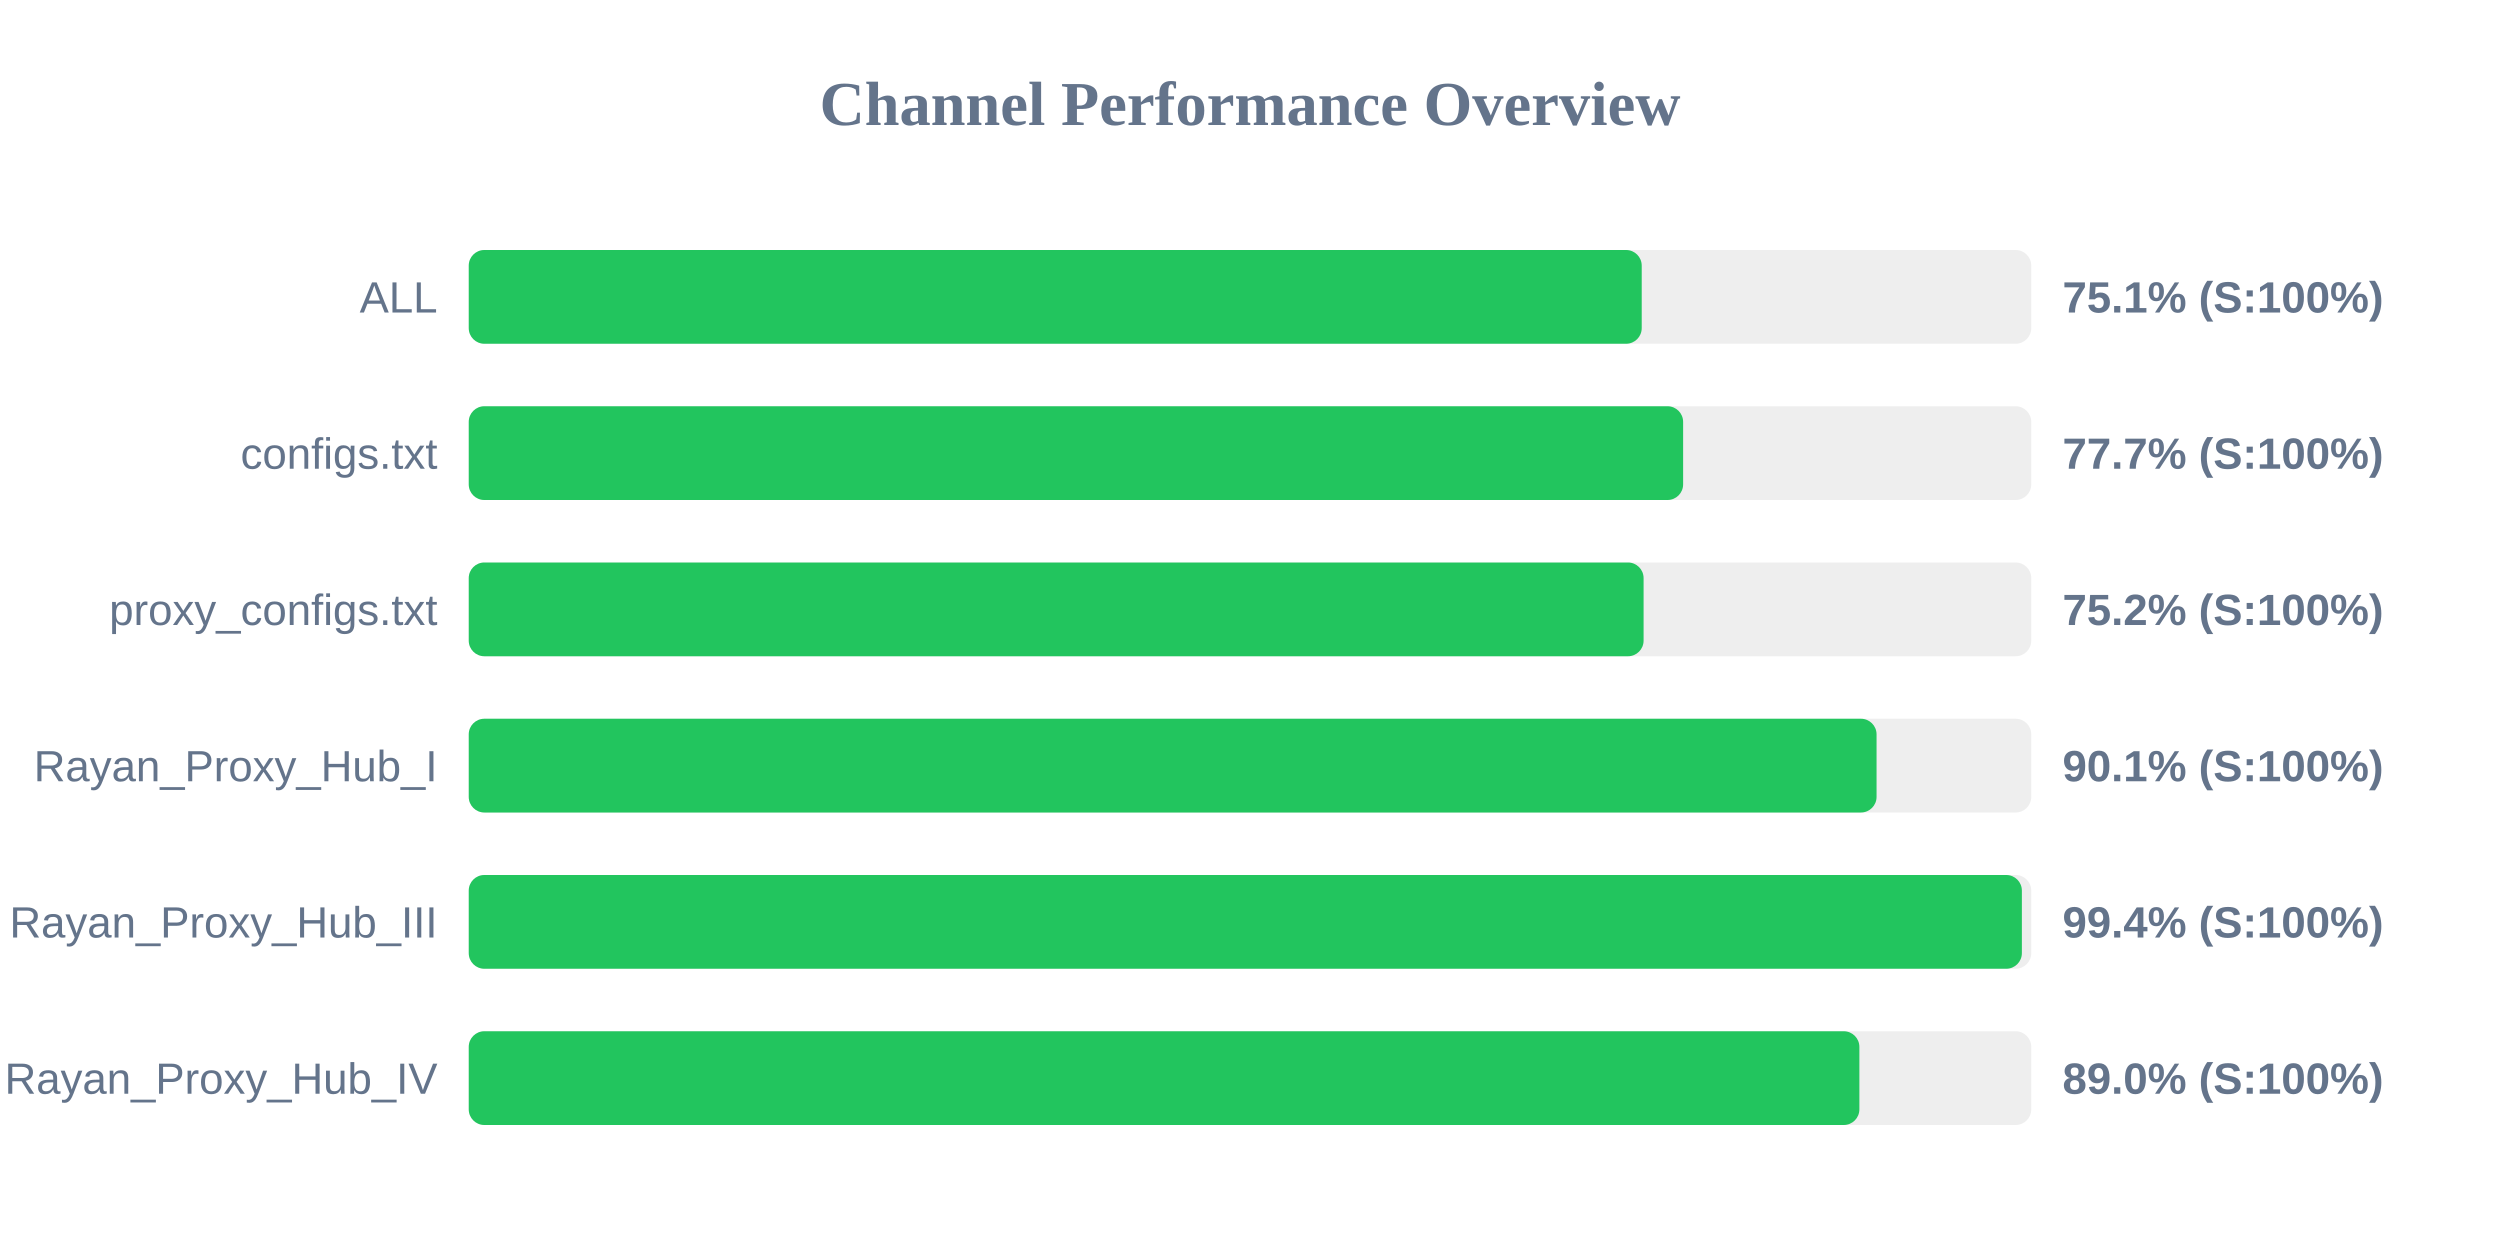
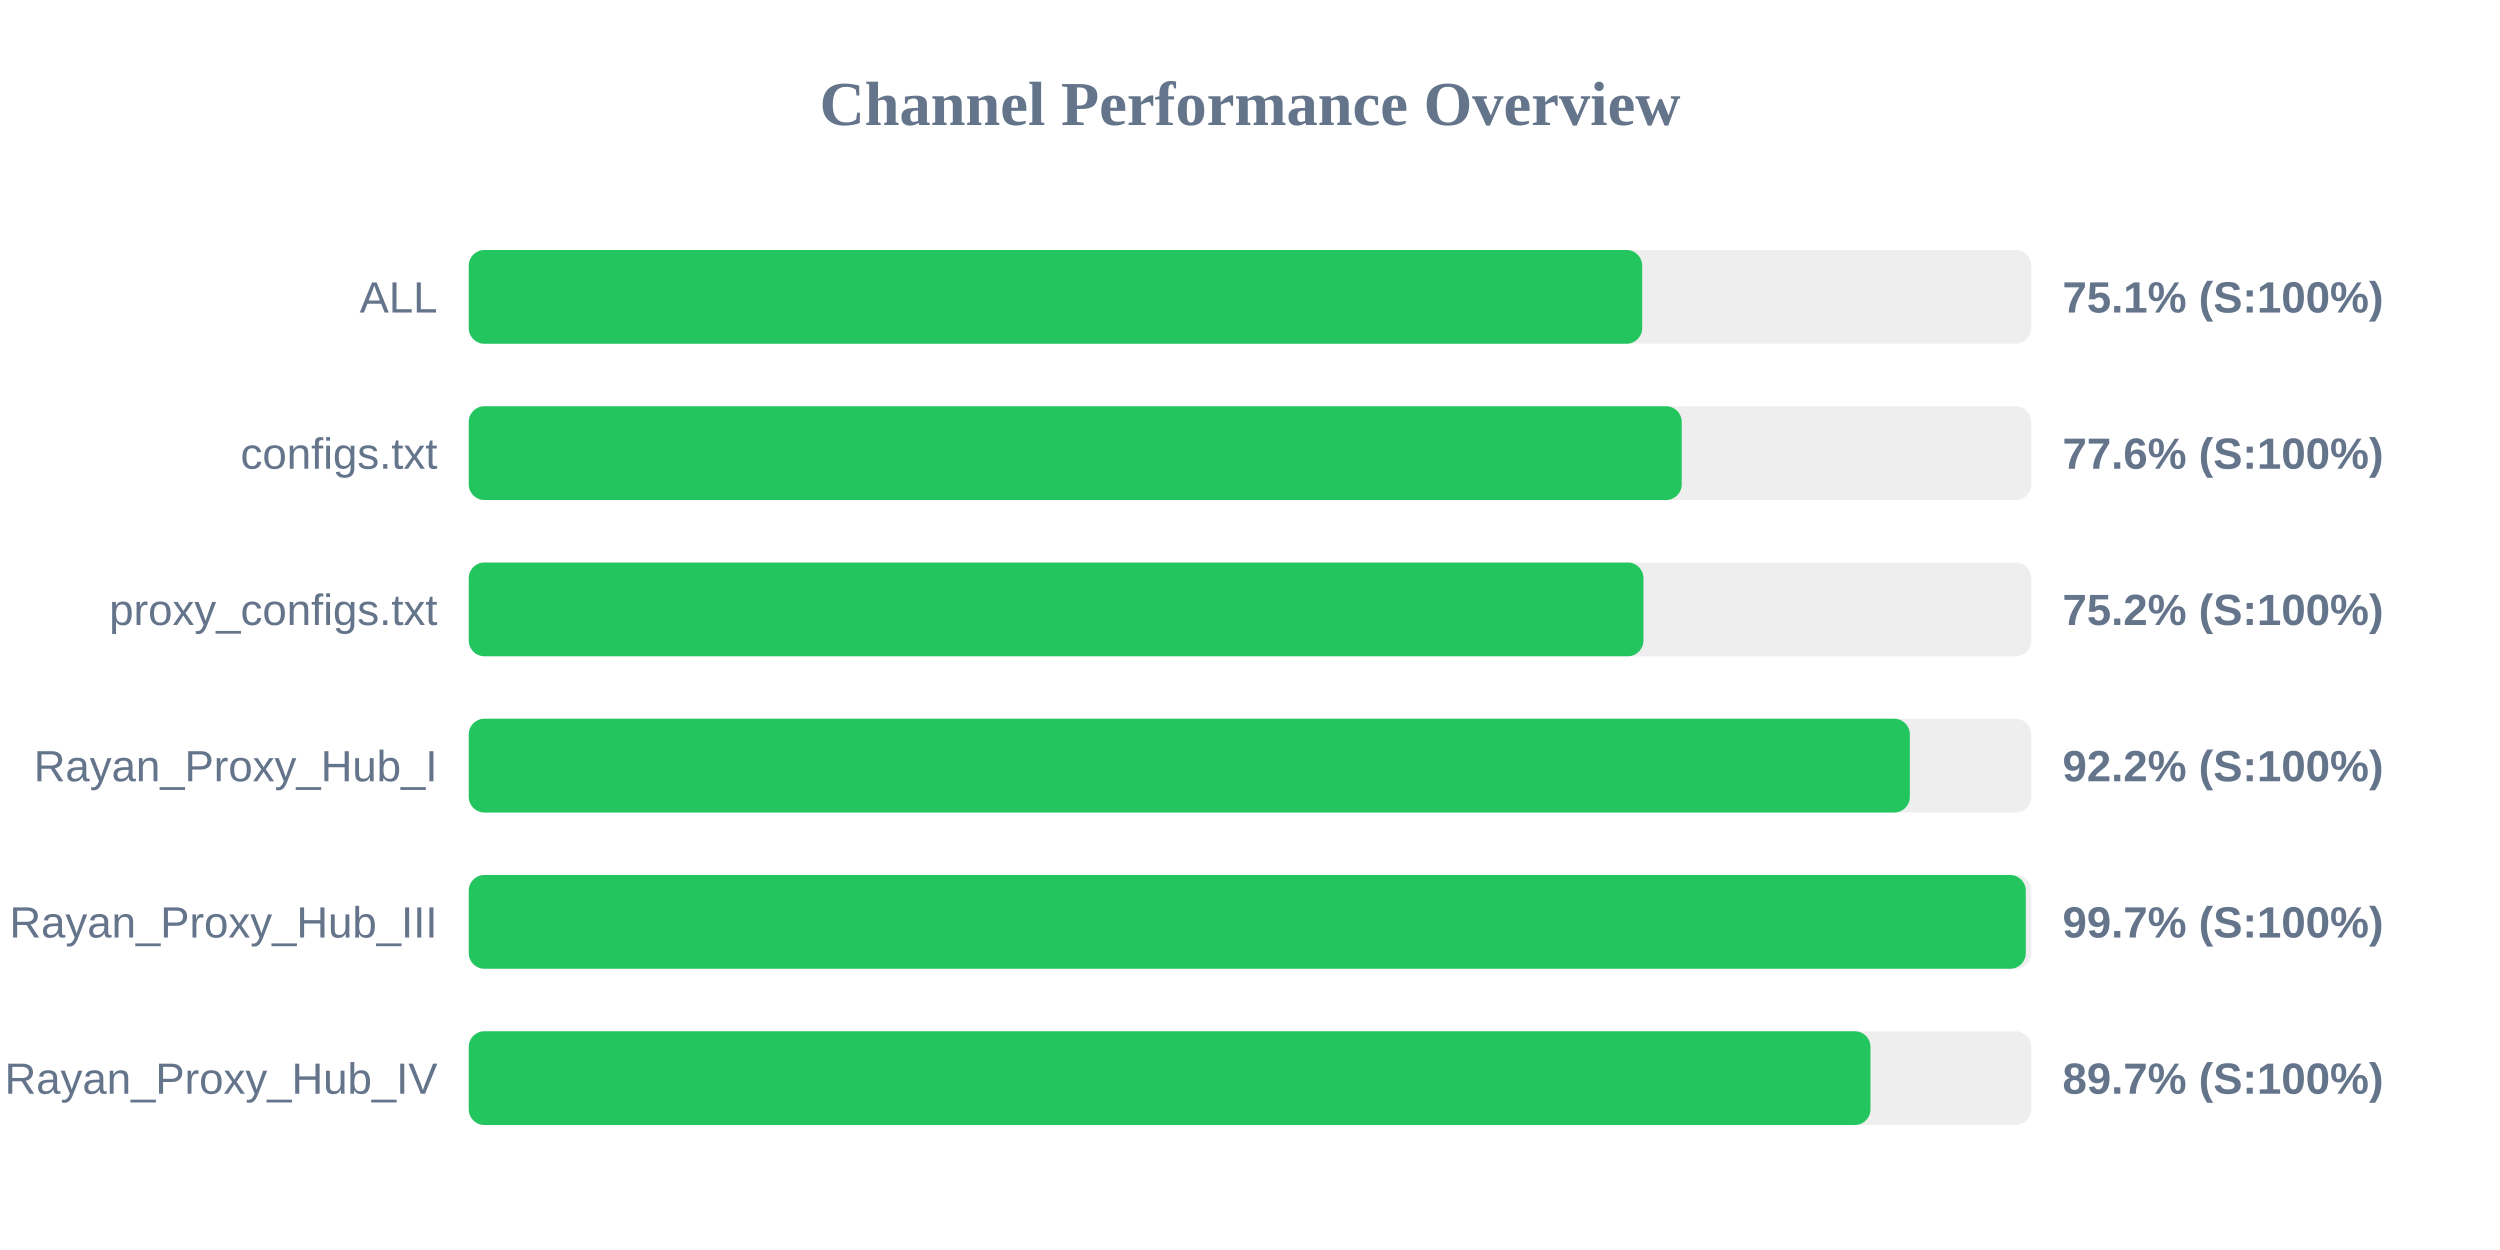
<svg xmlns="http://www.w3.org/2000/svg" width="800" height="400" version="1.1">
  <style>
        .row { font: 14px Arial; fill: #64748b; }
        .score { font: bold 14px Arial; fill: #64748b; }
    </style>
  <text x="400" y="40" text-anchor="middle" font-size="20px" font-weight="bold" fill="#64748b">Channel Performance Overview</text>
  <rect x="150" y="80" width="500" height="30" fill="#eee" rx="5" />
-   <rect x="150" y="80" width="375.35" height="30" fill="#22c55e" rx="5" />
+   <rect x="150" y="80" width="375.5" height="30" fill="#22c55e" rx="5" />
  <text x="140" y="100" text-anchor="end" class="row">ALL</text>
  <text x="660" y="100" text-anchor="start" class="score">75.1% (S:100%)</text>
  <rect x="150" y="130" width="500" height="30" fill="#eee" rx="5" />
-   <rect x="150" y="130" width="388.6" height="30" fill="#22c55e" rx="5" />
+   <rect x="150" y="130" width="388.15" height="30" fill="#22c55e" rx="5" />
  <text x="140" y="150" text-anchor="end" class="row">configs.txt</text>
-   <text x="660" y="150" text-anchor="start" class="score">77.7% (S:100%)</text>
+   <text x="660" y="150" text-anchor="start" class="score">77.6% (S:100%)</text>
  <rect x="150" y="180" width="500" height="30" fill="#eee" rx="5" />
-   <rect x="150" y="180" width="375.95" height="30" fill="#22c55e" rx="5" />
+   <rect x="150" y="180" width="375.9" height="30" fill="#22c55e" rx="5" />
  <text x="140" y="200" text-anchor="end" class="row">proxy_configs.txt</text>
  <text x="660" y="200" text-anchor="start" class="score">75.2% (S:100%)</text>
  <rect x="150" y="230" width="500" height="30" fill="#eee" rx="5" />
-   <rect x="150" y="230" width="450.5" height="30" fill="#22c55e" rx="5" />
+   <rect x="150" y="230" width="461.15" height="30" fill="#22c55e" rx="5" />
  <text x="140" y="250" text-anchor="end" class="row">Rayan_Proxy_Hub_I</text>
-   <text x="660" y="250" text-anchor="start" class="score">90.1% (S:100%)</text>
+   <text x="660" y="250" text-anchor="start" class="score">92.2% (S:100%)</text>
  <rect x="150" y="280" width="500" height="30" fill="#eee" rx="5" />
-   <rect x="150" y="280" width="497.0" height="30" fill="#22c55e" rx="5" />
+   <rect x="150" y="280" width="498.25" height="30" fill="#22c55e" rx="5" />
  <text x="140" y="300" text-anchor="end" class="row">Rayan_Proxy_Hub_III</text>
-   <text x="660" y="300" text-anchor="start" class="score">99.4% (S:100%)</text>
+   <text x="660" y="300" text-anchor="start" class="score">99.7% (S:100%)</text>
  <rect x="150" y="330" width="500" height="30" fill="#eee" rx="5" />
-   <rect x="150" y="330" width="445.0" height="30" fill="#22c55e" rx="5" />
+   <rect x="150" y="330" width="448.55" height="30" fill="#22c55e" rx="5" />
  <text x="140" y="350" text-anchor="end" class="row">Rayan_Proxy_Hub_IV</text>
-   <text x="660" y="350" text-anchor="start" class="score">89.0% (S:100%)</text>
+   <text x="660" y="350" text-anchor="start" class="score">89.7% (S:100%)</text>
</svg>
